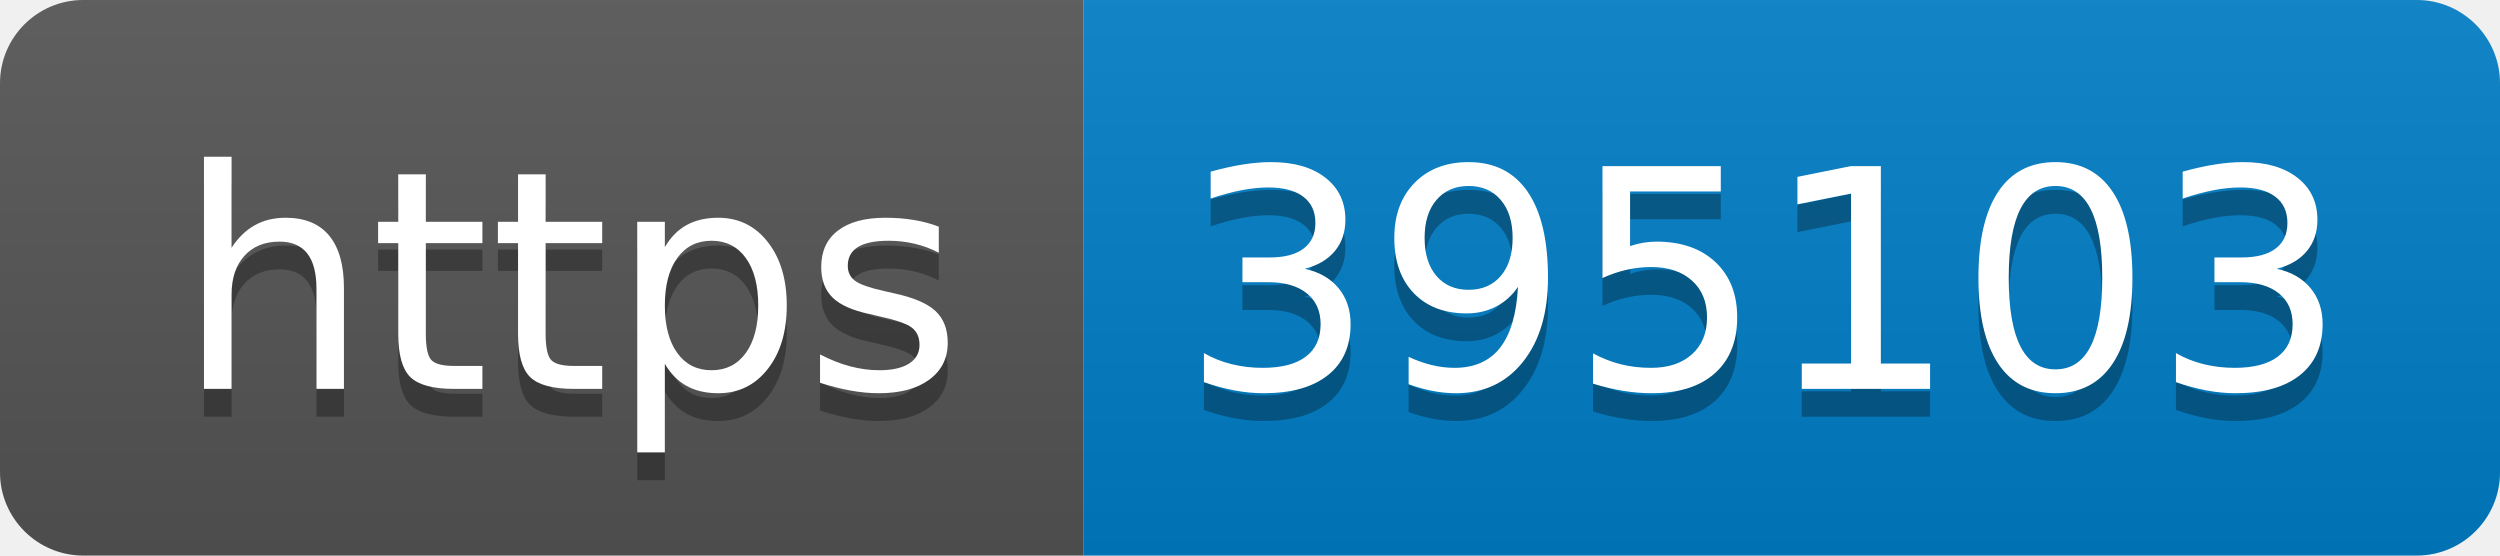
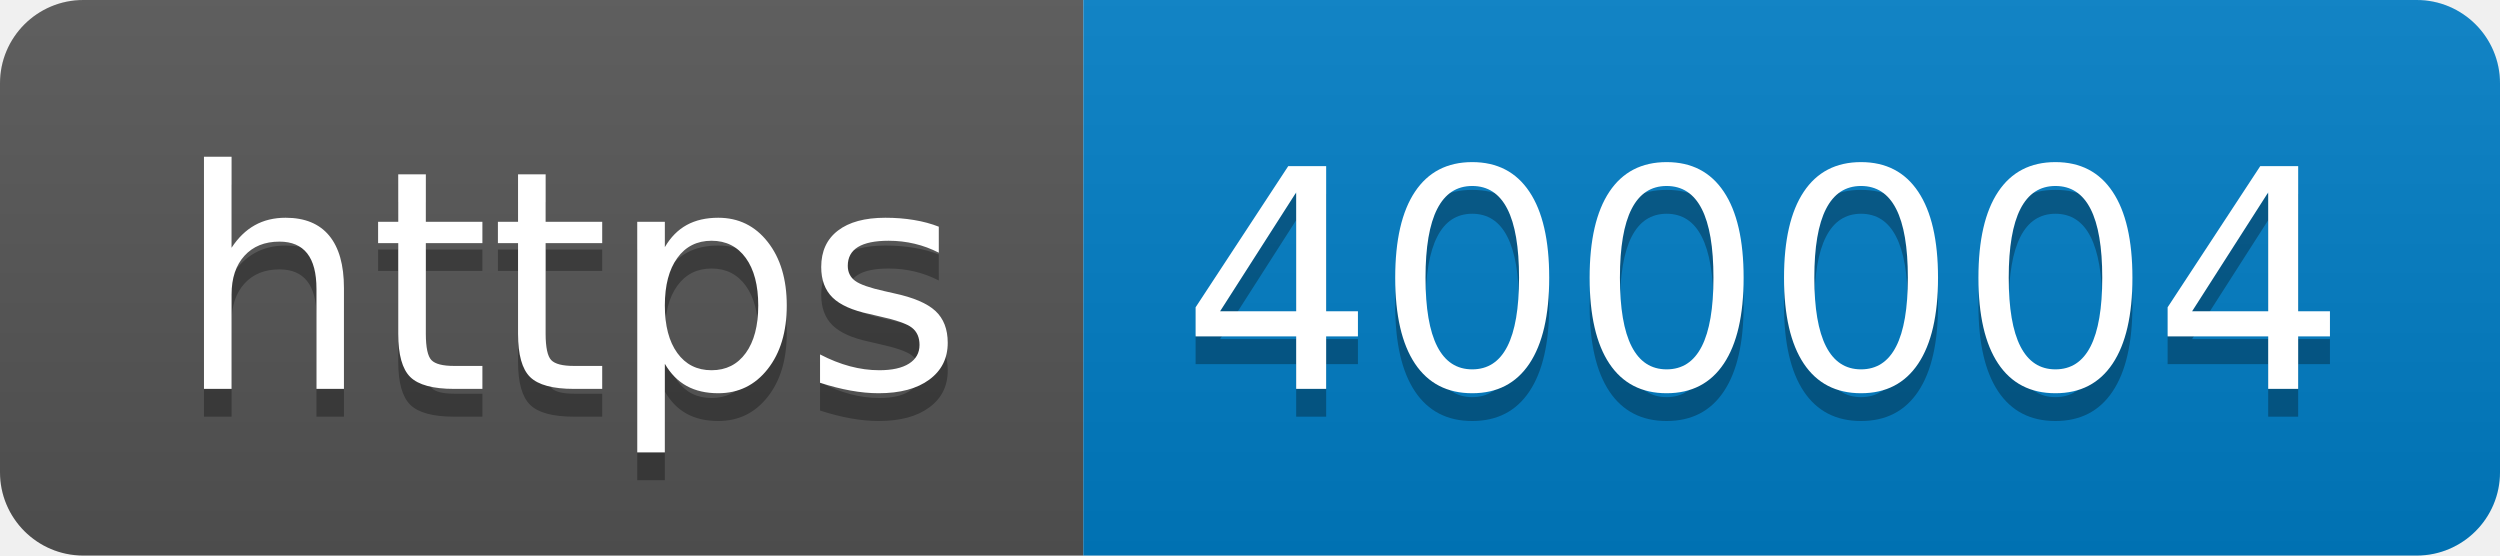
- <svg xmlns="http://www.w3.org/2000/svg" width="90" height="20" role="img" aria-label="https: 395103">
+ <svg xmlns="http://www.w3.org/2000/svg" width="90" height="20" role="img" aria-label="https: 400004">
  <linearGradient id="s" x2="0" y2="100%">
    <stop offset="0" stop-color="#bbb" stop-opacity=".1" />
    <stop offset="1" stop-opacity=".1" />
  </linearGradient>
  <clipPath id="r">
    <rect width="90" height="20" rx="3" fill="#fff" />
  </clipPath>
  <g clip-path="url(#r)">
    <rect width="39" height="20" fill="#555" />
    <rect x="39" width="51" height="20" fill="#007ec6" />
    <rect width="90" height="20" fill="url(#s)" />
  </g>
  <g fill="#fff" text-anchor="middle" font-family="Verdana,Geneva,DejaVu Sans,sans-serif" text-rendering="geometricPrecision" font-size="110">
    <text aria-hidden="true" x="205" y="150" fill="#010101" fill-opacity=".3" transform="scale(.1)" textLength="290">https</text>
    <text x="205" y="140" transform="scale(.1)" fill="#fff" textLength="290">https</text>
-     <text aria-hidden="true" x="635" y="150" fill="#010101" fill-opacity=".3" transform="scale(.1)" textLength="410">395103</text>
-     <text x="635" y="140" transform="scale(.1)" fill="#fff" textLength="410">395103</text>
+     <text aria-hidden="true" x="635" y="150" fill="#010101" fill-opacity=".3" transform="scale(.1)" textLength="410">400004</text>
+     <text x="635" y="140" transform="scale(.1)" fill="#fff" textLength="410">400004</text>
  </g>
</svg>
